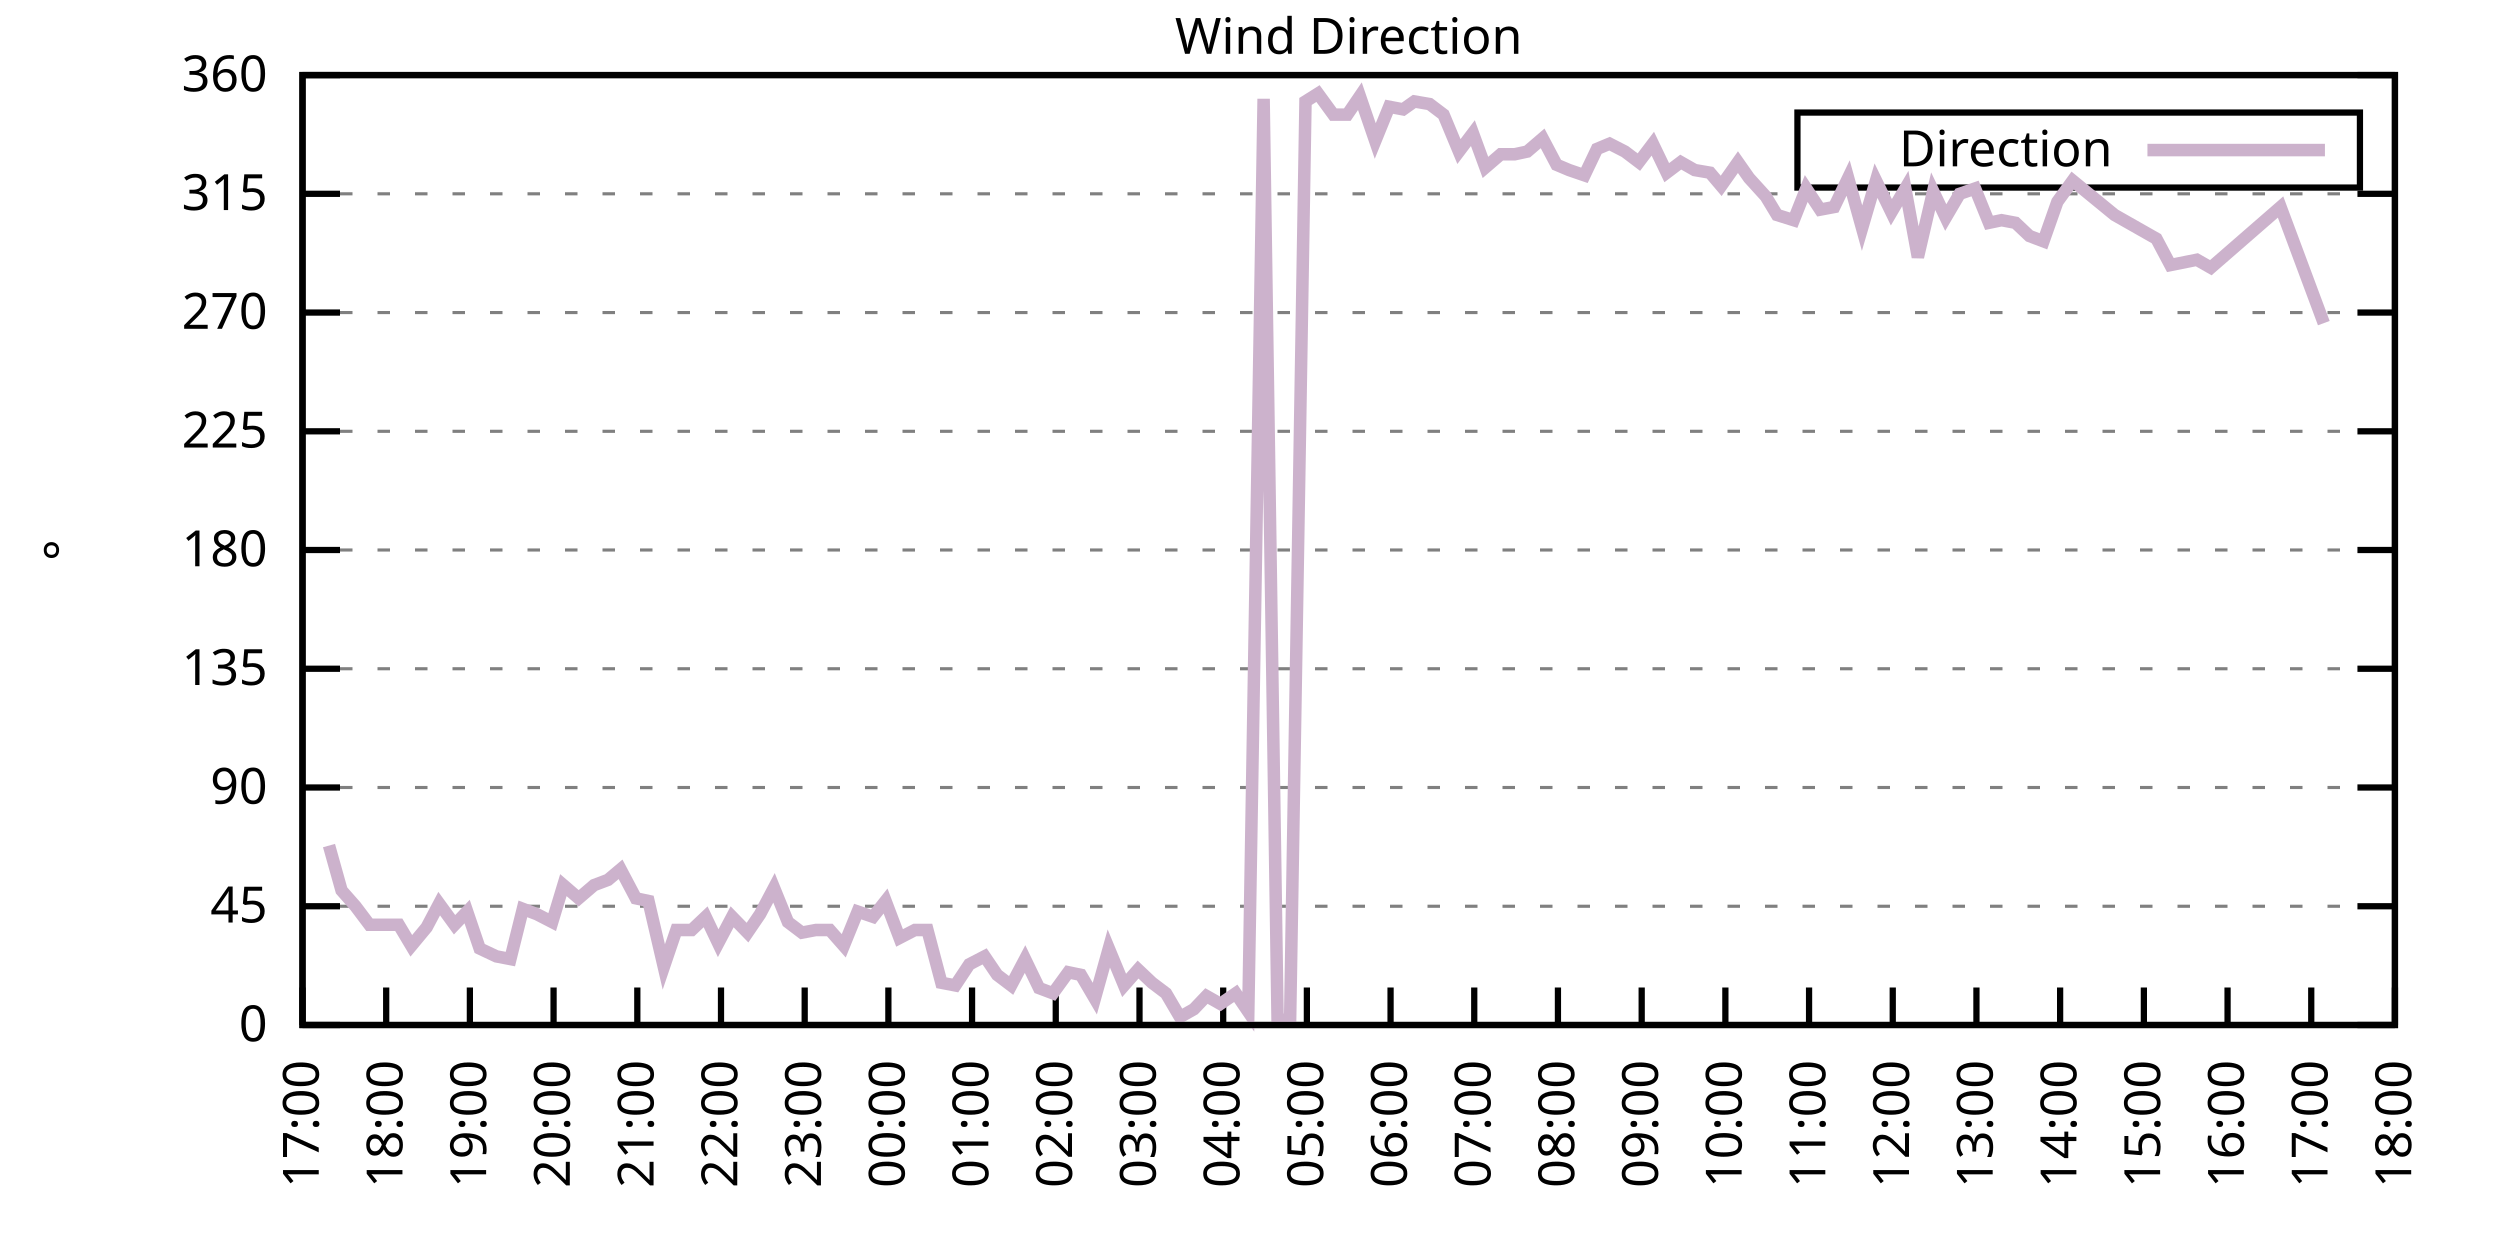
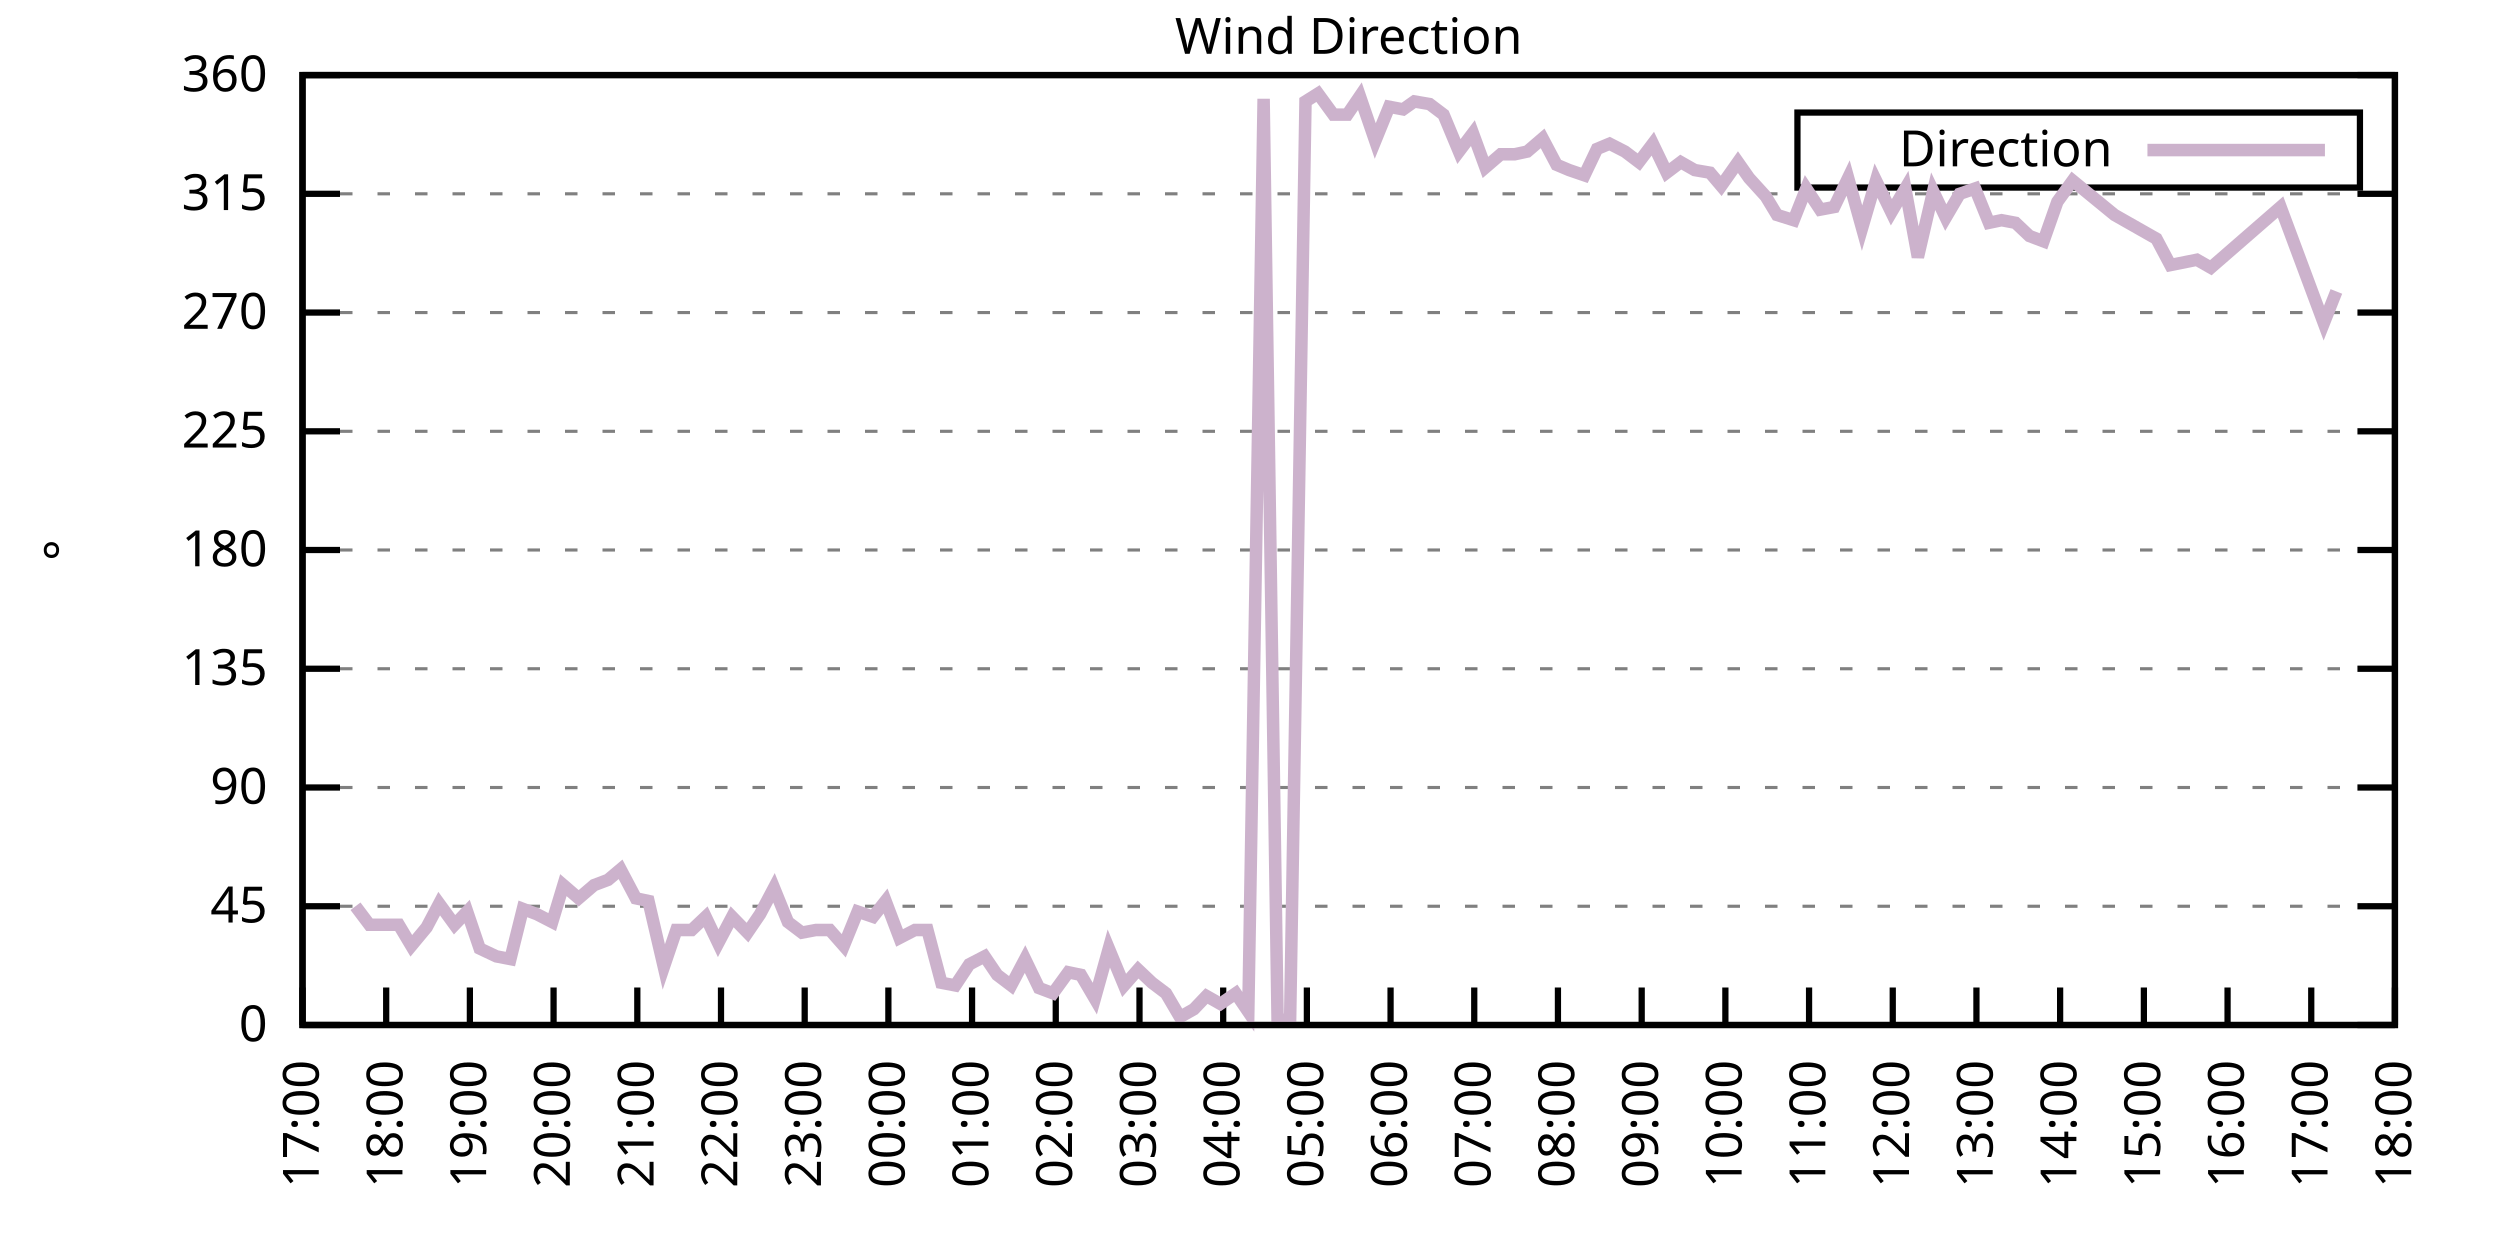
<svg xmlns="http://www.w3.org/2000/svg" xmlns:xlink="http://www.w3.org/1999/xlink" width="400" height="200" viewBox="0 0 400 200">
  <g id="gnuplot_canvas">
    <rect x="0" y="0" width="400" height="200" fill="none" />
    <defs>
      <circle id="gpDot" r="0.5" stroke-width="0.5" stroke="currentColor" />
      <path id="gpPt0" stroke-width="0.333" stroke="currentColor" d="M-1,0 h2 M0,-1 v2" />
      <path id="gpPt1" stroke-width="0.333" stroke="currentColor" d="M-1,-1 L1,1 M1,-1 L-1,1" />
      <path id="gpPt2" stroke-width="0.333" stroke="currentColor" d="M-1,0 L1,0 M0,-1 L0,1 M-1,-1 L1,1 M-1,1 L1,-1" />
      <rect id="gpPt3" stroke-width="0.333" stroke="currentColor" x="-1" y="-1" width="2" height="2" />
      <rect id="gpPt4" stroke-width="0.333" stroke="currentColor" fill="currentColor" x="-1" y="-1" width="2" height="2" />
      <circle id="gpPt5" stroke-width="0.333" stroke="currentColor" cx="0" cy="0" r="1" />
      <use xlink:href="#gpPt5" id="gpPt6" fill="currentColor" stroke="none" />
      <path id="gpPt7" stroke-width="0.333" stroke="currentColor" d="M0,-1.33 L-1.33,0.67 L1.33,0.67 z" />
      <use xlink:href="#gpPt7" id="gpPt8" fill="currentColor" stroke="none" />
      <use xlink:href="#gpPt7" id="gpPt9" stroke="currentColor" transform="rotate(180)" />
      <use xlink:href="#gpPt9" id="gpPt10" fill="currentColor" stroke="none" />
      <use xlink:href="#gpPt3" id="gpPt11" stroke="currentColor" transform="rotate(45)" />
      <use xlink:href="#gpPt11" id="gpPt12" fill="currentColor" stroke="none" />
      <path id="gpPt13" stroke-width="0.333" stroke="currentColor" d="M0,1.330 L1.265,0.411 L0.782,-1.067 L-0.782,-1.076 L-1.265,0.411 z" />
      <use xlink:href="#gpPt13" id="gpPt14" fill="currentColor" stroke="none" />
      <filter id="textbox" filterUnits="objectBoundingBox" x="0" y="0" height="1" width="1">
        <feFlood flood-color="white" flood-opacity="1" result="bgnd" />
        <feComposite in="SourceGraphic" in2="bgnd" operator="atop" />
      </filter>
      <filter id="greybox" filterUnits="objectBoundingBox" x="0" y="0" height="1" width="1">
        <feFlood flood-color="lightgrey" flood-opacity="1" result="grey" />
        <feComposite in="SourceGraphic" in2="grey" operator="atop" />
      </filter>
    </defs>
    <g fill="none" color="white" stroke="currentColor" stroke-width="1.00" stroke-linecap="butt" stroke-linejoin="miter">
</g>
    <g fill="none" color="black" stroke="currentColor" stroke-width="1.00" stroke-linecap="butt" stroke-linejoin="miter">
      <g stroke="none" shape-rendering="crispEdges">
        <polygon fill="rgb(255, 255, 255)" points="48.40,164.00 383.18,164.00 383.18,12.02 48.40,12.02 " />
      </g>
    </g>
    <g fill="none" color="black" stroke="currentColor" stroke-width="1.00" stroke-linecap="butt" stroke-linejoin="miter">
</g>
    <g fill="none" color="black" stroke="black" stroke-width="0.50" stroke-linecap="butt" stroke-linejoin="miter">
</g>
    <g fill="none" color="gray" stroke="currentColor" stroke-width="0.50" stroke-linecap="butt" stroke-linejoin="miter">
      <path stroke="gray" stroke-dasharray="2,4" class="gridline" d="M48.40,164.00 L383.19,164.00  " />
    </g>
    <g fill="none" color="gray" stroke="gray" stroke-width="1.00" stroke-linecap="butt" stroke-linejoin="miter">
</g>
    <g fill="none" color="black" stroke="currentColor" stroke-width="1.00" stroke-linecap="butt" stroke-linejoin="miter">
      <path stroke="black" d="M48.40,164.00 L54.40,164.00 M383.19,164.00 L377.19,164.00  " />
      <g transform="translate(42.80,166.60)" stroke="none" fill="black" font-family="Sans" font-size="8.00" text-anchor="end">
        <text>
          <tspan font-family="Sans"> 0</tspan>
        </text>
      </g>
    </g>
    <g fill="none" color="black" stroke="currentColor" stroke-width="1.00" stroke-linecap="butt" stroke-linejoin="miter">
</g>
    <g fill="none" color="black" stroke="black" stroke-width="0.50" stroke-linecap="butt" stroke-linejoin="miter">
</g>
    <g fill="none" color="gray" stroke="currentColor" stroke-width="0.50" stroke-linecap="butt" stroke-linejoin="miter">
      <path stroke="gray" stroke-dasharray="2,4" class="gridline" d="M48.40,145.00 L383.19,145.00  " />
    </g>
    <g fill="none" color="gray" stroke="gray" stroke-width="1.00" stroke-linecap="butt" stroke-linejoin="miter">
</g>
    <g fill="none" color="black" stroke="currentColor" stroke-width="1.00" stroke-linecap="butt" stroke-linejoin="miter">
      <path stroke="black" d="M48.40,145.00 L54.40,145.00 M383.19,145.00 L377.19,145.00  " />
      <g transform="translate(42.80,147.60)" stroke="none" fill="black" font-family="Sans" font-size="8.00" text-anchor="end">
        <text>
          <tspan font-family="Sans"> 45</tspan>
        </text>
      </g>
    </g>
    <g fill="none" color="black" stroke="currentColor" stroke-width="1.00" stroke-linecap="butt" stroke-linejoin="miter">
</g>
    <g fill="none" color="black" stroke="black" stroke-width="0.50" stroke-linecap="butt" stroke-linejoin="miter">
</g>
    <g fill="none" color="gray" stroke="currentColor" stroke-width="0.50" stroke-linecap="butt" stroke-linejoin="miter">
      <path stroke="gray" stroke-dasharray="2,4" class="gridline" d="M48.40,126.00 L383.19,126.00  " />
    </g>
    <g fill="none" color="gray" stroke="gray" stroke-width="1.00" stroke-linecap="butt" stroke-linejoin="miter">
</g>
    <g fill="none" color="black" stroke="currentColor" stroke-width="1.00" stroke-linecap="butt" stroke-linejoin="miter">
      <path stroke="black" d="M48.40,126.00 L54.40,126.00 M383.19,126.00 L377.19,126.00  " />
      <g transform="translate(42.80,128.60)" stroke="none" fill="black" font-family="Sans" font-size="8.00" text-anchor="end">
        <text>
          <tspan font-family="Sans"> 90</tspan>
        </text>
      </g>
    </g>
    <g fill="none" color="black" stroke="currentColor" stroke-width="1.00" stroke-linecap="butt" stroke-linejoin="miter">
</g>
    <g fill="none" color="black" stroke="black" stroke-width="0.50" stroke-linecap="butt" stroke-linejoin="miter">
</g>
    <g fill="none" color="gray" stroke="currentColor" stroke-width="0.50" stroke-linecap="butt" stroke-linejoin="miter">
      <path stroke="gray" stroke-dasharray="2,4" class="gridline" d="M48.40,107.00 L383.19,107.00  " />
    </g>
    <g fill="none" color="gray" stroke="gray" stroke-width="1.00" stroke-linecap="butt" stroke-linejoin="miter">
</g>
    <g fill="none" color="black" stroke="currentColor" stroke-width="1.00" stroke-linecap="butt" stroke-linejoin="miter">
      <path stroke="black" d="M48.40,107.00 L54.40,107.00 M383.19,107.00 L377.19,107.00  " />
      <g transform="translate(42.80,109.60)" stroke="none" fill="black" font-family="Sans" font-size="8.00" text-anchor="end">
        <text>
          <tspan font-family="Sans"> 135</tspan>
        </text>
      </g>
    </g>
    <g fill="none" color="black" stroke="currentColor" stroke-width="1.00" stroke-linecap="butt" stroke-linejoin="miter">
</g>
    <g fill="none" color="black" stroke="black" stroke-width="0.50" stroke-linecap="butt" stroke-linejoin="miter">
</g>
    <g fill="none" color="gray" stroke="currentColor" stroke-width="0.50" stroke-linecap="butt" stroke-linejoin="miter">
      <path stroke="gray" stroke-dasharray="2,4" class="gridline" d="M48.40,88.00 L383.19,88.00  " />
    </g>
    <g fill="none" color="gray" stroke="gray" stroke-width="1.00" stroke-linecap="butt" stroke-linejoin="miter">
</g>
    <g fill="none" color="black" stroke="currentColor" stroke-width="1.00" stroke-linecap="butt" stroke-linejoin="miter">
      <path stroke="black" d="M48.40,88.00 L54.40,88.00 M383.19,88.00 L377.19,88.00  " />
      <g transform="translate(42.80,90.60)" stroke="none" fill="black" font-family="Sans" font-size="8.00" text-anchor="end">
        <text>
          <tspan font-family="Sans"> 180</tspan>
        </text>
      </g>
    </g>
    <g fill="none" color="black" stroke="currentColor" stroke-width="1.00" stroke-linecap="butt" stroke-linejoin="miter">
</g>
    <g fill="none" color="black" stroke="black" stroke-width="0.50" stroke-linecap="butt" stroke-linejoin="miter">
</g>
    <g fill="none" color="gray" stroke="currentColor" stroke-width="0.50" stroke-linecap="butt" stroke-linejoin="miter">
      <path stroke="gray" stroke-dasharray="2,4" class="gridline" d="M48.40,69.01 L383.19,69.01  " />
    </g>
    <g fill="none" color="gray" stroke="gray" stroke-width="1.00" stroke-linecap="butt" stroke-linejoin="miter">
</g>
    <g fill="none" color="black" stroke="currentColor" stroke-width="1.00" stroke-linecap="butt" stroke-linejoin="miter">
      <path stroke="black" d="M48.40,69.01 L54.40,69.01 M383.19,69.01 L377.19,69.01  " />
      <g transform="translate(42.80,71.61)" stroke="none" fill="black" font-family="Sans" font-size="8.00" text-anchor="end">
        <text>
          <tspan font-family="Sans"> 225</tspan>
        </text>
      </g>
    </g>
    <g fill="none" color="black" stroke="currentColor" stroke-width="1.00" stroke-linecap="butt" stroke-linejoin="miter">
</g>
    <g fill="none" color="black" stroke="black" stroke-width="0.50" stroke-linecap="butt" stroke-linejoin="miter">
</g>
    <g fill="none" color="gray" stroke="currentColor" stroke-width="0.50" stroke-linecap="butt" stroke-linejoin="miter">
      <path stroke="gray" stroke-dasharray="2,4" class="gridline" d="M48.40,50.01 L383.19,50.01  " />
    </g>
    <g fill="none" color="gray" stroke="gray" stroke-width="1.00" stroke-linecap="butt" stroke-linejoin="miter">
</g>
    <g fill="none" color="black" stroke="currentColor" stroke-width="1.00" stroke-linecap="butt" stroke-linejoin="miter">
      <path stroke="black" d="M48.40,50.01 L54.40,50.01 M383.19,50.01 L377.19,50.01  " />
      <g transform="translate(42.80,52.61)" stroke="none" fill="black" font-family="Sans" font-size="8.00" text-anchor="end">
        <text>
          <tspan font-family="Sans"> 270</tspan>
        </text>
      </g>
    </g>
    <g fill="none" color="black" stroke="currentColor" stroke-width="1.00" stroke-linecap="butt" stroke-linejoin="miter">
</g>
    <g fill="none" color="black" stroke="black" stroke-width="0.50" stroke-linecap="butt" stroke-linejoin="miter">
</g>
    <g fill="none" color="gray" stroke="currentColor" stroke-width="0.50" stroke-linecap="butt" stroke-linejoin="miter">
      <path stroke="gray" stroke-dasharray="2,4" class="gridline" d="M48.40,31.01 L383.19,31.01  " />
    </g>
    <g fill="none" color="gray" stroke="gray" stroke-width="1.00" stroke-linecap="butt" stroke-linejoin="miter">
</g>
    <g fill="none" color="black" stroke="currentColor" stroke-width="1.00" stroke-linecap="butt" stroke-linejoin="miter">
      <path stroke="black" d="M48.40,31.01 L54.40,31.01 M383.19,31.01 L377.19,31.01  " />
      <g transform="translate(42.80,33.61)" stroke="none" fill="black" font-family="Sans" font-size="8.00" text-anchor="end">
        <text>
          <tspan font-family="Sans"> 315</tspan>
        </text>
      </g>
    </g>
    <g fill="none" color="black" stroke="currentColor" stroke-width="1.00" stroke-linecap="butt" stroke-linejoin="miter">
</g>
    <g fill="none" color="black" stroke="black" stroke-width="0.50" stroke-linecap="butt" stroke-linejoin="miter">
</g>
    <g fill="none" color="gray" stroke="currentColor" stroke-width="0.50" stroke-linecap="butt" stroke-linejoin="miter">
      <path stroke="gray" stroke-dasharray="2,4" class="gridline" d="M48.40,12.01 L383.19,12.01  " />
    </g>
    <g fill="none" color="gray" stroke="gray" stroke-width="1.00" stroke-linecap="butt" stroke-linejoin="miter">
</g>
    <g fill="none" color="black" stroke="currentColor" stroke-width="1.00" stroke-linecap="butt" stroke-linejoin="miter">
      <path stroke="black" d="M48.40,12.01 L54.40,12.01 M383.19,12.01 L377.19,12.01  " />
      <g transform="translate(42.80,14.61)" stroke="none" fill="black" font-family="Sans" font-size="8.00" text-anchor="end">
        <text>
          <tspan font-family="Sans"> 360</tspan>
        </text>
      </g>
    </g>
    <g fill="none" color="black" stroke="currentColor" stroke-width="1.00" stroke-linecap="butt" stroke-linejoin="miter">
      <path stroke="black" d="M48.40,164.00 L48.40,158.00  " />
      <g transform="translate(51.00,169.60) rotate(270.00)" stroke="none" fill="black" font-family="Sans" font-size="8.00" text-anchor="end">
        <text>
          <tspan font-family="Sans">17:00</tspan>
        </text>
      </g>
    </g>
    <g fill="none" color="black" stroke="currentColor" stroke-width="1.00" stroke-linecap="butt" stroke-linejoin="miter">
      <path stroke="black" d="M61.79,164.00 L61.79,158.00  " />
      <g transform="translate(64.39,169.60) rotate(270.00)" stroke="none" fill="black" font-family="Sans" font-size="8.00" text-anchor="end">
        <text>
          <tspan font-family="Sans">18:00</tspan>
        </text>
      </g>
    </g>
    <g fill="none" color="black" stroke="currentColor" stroke-width="1.00" stroke-linecap="butt" stroke-linejoin="miter">
      <path stroke="black" d="M75.18,164.00 L75.18,158.00  " />
      <g transform="translate(77.78,169.60) rotate(270.00)" stroke="none" fill="black" font-family="Sans" font-size="8.00" text-anchor="end">
        <text>
          <tspan font-family="Sans">19:00</tspan>
        </text>
      </g>
    </g>
    <g fill="none" color="black" stroke="currentColor" stroke-width="1.00" stroke-linecap="butt" stroke-linejoin="miter">
      <path stroke="black" d="M88.57,164.00 L88.57,158.00  " />
      <g transform="translate(91.17,169.60) rotate(270.00)" stroke="none" fill="black" font-family="Sans" font-size="8.00" text-anchor="end">
        <text>
          <tspan font-family="Sans">20:00</tspan>
        </text>
      </g>
    </g>
    <g fill="none" color="black" stroke="currentColor" stroke-width="1.00" stroke-linecap="butt" stroke-linejoin="miter">
      <path stroke="black" d="M101.97,164.00 L101.97,158.00  " />
      <g transform="translate(104.57,169.60) rotate(270.00)" stroke="none" fill="black" font-family="Sans" font-size="8.00" text-anchor="end">
        <text>
          <tspan font-family="Sans">21:00</tspan>
        </text>
      </g>
    </g>
    <g fill="none" color="black" stroke="currentColor" stroke-width="1.00" stroke-linecap="butt" stroke-linejoin="miter">
      <path stroke="black" d="M115.36,164.00 L115.36,158.00  " />
      <g transform="translate(117.96,169.60) rotate(270.00)" stroke="none" fill="black" font-family="Sans" font-size="8.00" text-anchor="end">
        <text>
          <tspan font-family="Sans">22:00</tspan>
        </text>
      </g>
    </g>
    <g fill="none" color="black" stroke="currentColor" stroke-width="1.00" stroke-linecap="butt" stroke-linejoin="miter">
      <path stroke="black" d="M128.75,164.00 L128.75,158.00  " />
      <g transform="translate(131.35,169.60) rotate(270.00)" stroke="none" fill="black" font-family="Sans" font-size="8.00" text-anchor="end">
        <text>
          <tspan font-family="Sans">23:00</tspan>
        </text>
      </g>
    </g>
    <g fill="none" color="black" stroke="currentColor" stroke-width="1.00" stroke-linecap="butt" stroke-linejoin="miter">
      <path stroke="black" d="M142.14,164.00 L142.14,158.00  " />
      <g transform="translate(144.74,169.60) rotate(270.00)" stroke="none" fill="black" font-family="Sans" font-size="8.00" text-anchor="end">
        <text>
          <tspan font-family="Sans">00:00</tspan>
        </text>
      </g>
    </g>
    <g fill="none" color="black" stroke="currentColor" stroke-width="1.00" stroke-linecap="butt" stroke-linejoin="miter">
      <path stroke="black" d="M155.53,164.00 L155.53,158.00  " />
      <g transform="translate(158.13,169.60) rotate(270.00)" stroke="none" fill="black" font-family="Sans" font-size="8.00" text-anchor="end">
        <text>
          <tspan font-family="Sans">01:00</tspan>
        </text>
      </g>
    </g>
    <g fill="none" color="black" stroke="currentColor" stroke-width="1.00" stroke-linecap="butt" stroke-linejoin="miter">
      <path stroke="black" d="M168.92,164.00 L168.92,158.00  " />
      <g transform="translate(171.52,169.60) rotate(270.00)" stroke="none" fill="black" font-family="Sans" font-size="8.00" text-anchor="end">
        <text>
          <tspan font-family="Sans">02:00</tspan>
        </text>
      </g>
    </g>
    <g fill="none" color="black" stroke="currentColor" stroke-width="1.00" stroke-linecap="butt" stroke-linejoin="miter">
      <path stroke="black" d="M182.32,164.00 L182.32,158.00  " />
      <g transform="translate(184.92,169.60) rotate(270.00)" stroke="none" fill="black" font-family="Sans" font-size="8.00" text-anchor="end">
        <text>
          <tspan font-family="Sans">03:00</tspan>
        </text>
      </g>
    </g>
    <g fill="none" color="black" stroke="currentColor" stroke-width="1.00" stroke-linecap="butt" stroke-linejoin="miter">
      <path stroke="black" d="M195.71,164.00 L195.71,158.00  " />
      <g transform="translate(198.31,169.60) rotate(270.00)" stroke="none" fill="black" font-family="Sans" font-size="8.00" text-anchor="end">
        <text>
          <tspan font-family="Sans">04:00</tspan>
        </text>
      </g>
    </g>
    <g fill="none" color="black" stroke="currentColor" stroke-width="1.00" stroke-linecap="butt" stroke-linejoin="miter">
      <path stroke="black" d="M209.10,164.00 L209.10,158.00  " />
      <g transform="translate(211.70,169.60) rotate(270.00)" stroke="none" fill="black" font-family="Sans" font-size="8.00" text-anchor="end">
        <text>
          <tspan font-family="Sans">05:00</tspan>
        </text>
      </g>
    </g>
    <g fill="none" color="black" stroke="currentColor" stroke-width="1.00" stroke-linecap="butt" stroke-linejoin="miter">
      <path stroke="black" d="M222.49,164.00 L222.49,158.00  " />
      <g transform="translate(225.09,169.60) rotate(270.00)" stroke="none" fill="black" font-family="Sans" font-size="8.00" text-anchor="end">
        <text>
          <tspan font-family="Sans">06:00</tspan>
        </text>
      </g>
    </g>
    <g fill="none" color="black" stroke="currentColor" stroke-width="1.00" stroke-linecap="butt" stroke-linejoin="miter">
      <path stroke="black" d="M235.88,164.00 L235.88,158.00  " />
      <g transform="translate(238.48,169.60) rotate(270.00)" stroke="none" fill="black" font-family="Sans" font-size="8.00" text-anchor="end">
        <text>
          <tspan font-family="Sans">07:00</tspan>
        </text>
      </g>
    </g>
    <g fill="none" color="black" stroke="currentColor" stroke-width="1.00" stroke-linecap="butt" stroke-linejoin="miter">
      <path stroke="black" d="M249.27,164.00 L249.27,158.00  " />
      <g transform="translate(251.87,169.60) rotate(270.00)" stroke="none" fill="black" font-family="Sans" font-size="8.00" text-anchor="end">
        <text>
          <tspan font-family="Sans">08:00</tspan>
        </text>
      </g>
    </g>
    <g fill="none" color="black" stroke="currentColor" stroke-width="1.00" stroke-linecap="butt" stroke-linejoin="miter">
      <path stroke="black" d="M262.67,164.00 L262.67,158.00  " />
      <g transform="translate(265.27,169.60) rotate(270.00)" stroke="none" fill="black" font-family="Sans" font-size="8.00" text-anchor="end">
        <text>
          <tspan font-family="Sans">09:00</tspan>
        </text>
      </g>
    </g>
    <g fill="none" color="black" stroke="currentColor" stroke-width="1.00" stroke-linecap="butt" stroke-linejoin="miter">
      <path stroke="black" d="M276.06,164.00 L276.06,158.00  " />
      <g transform="translate(278.66,169.60) rotate(270.00)" stroke="none" fill="black" font-family="Sans" font-size="8.00" text-anchor="end">
        <text>
          <tspan font-family="Sans">10:00</tspan>
        </text>
      </g>
    </g>
    <g fill="none" color="black" stroke="currentColor" stroke-width="1.00" stroke-linecap="butt" stroke-linejoin="miter">
      <path stroke="black" d="M289.45,164.00 L289.45,158.00  " />
      <g transform="translate(292.05,169.60) rotate(270.00)" stroke="none" fill="black" font-family="Sans" font-size="8.00" text-anchor="end">
        <text>
          <tspan font-family="Sans">11:00</tspan>
        </text>
      </g>
    </g>
    <g fill="none" color="black" stroke="currentColor" stroke-width="1.00" stroke-linecap="butt" stroke-linejoin="miter">
      <path stroke="black" d="M302.84,164.00 L302.84,158.00  " />
      <g transform="translate(305.44,169.60) rotate(270.00)" stroke="none" fill="black" font-family="Sans" font-size="8.00" text-anchor="end">
        <text>
          <tspan font-family="Sans">12:00</tspan>
        </text>
      </g>
    </g>
    <g fill="none" color="black" stroke="currentColor" stroke-width="1.00" stroke-linecap="butt" stroke-linejoin="miter">
      <path stroke="black" d="M316.23,164.00 L316.23,158.00  " />
      <g transform="translate(318.83,169.60) rotate(270.00)" stroke="none" fill="black" font-family="Sans" font-size="8.00" text-anchor="end">
        <text>
          <tspan font-family="Sans">13:00</tspan>
        </text>
      </g>
    </g>
    <g fill="none" color="black" stroke="currentColor" stroke-width="1.00" stroke-linecap="butt" stroke-linejoin="miter">
      <path stroke="black" d="M329.62,164.00 L329.62,158.00  " />
      <g transform="translate(332.22,169.60) rotate(270.00)" stroke="none" fill="black" font-family="Sans" font-size="8.00" text-anchor="end">
        <text>
          <tspan font-family="Sans">14:00</tspan>
        </text>
      </g>
    </g>
    <g fill="none" color="black" stroke="currentColor" stroke-width="1.00" stroke-linecap="butt" stroke-linejoin="miter">
      <path stroke="black" d="M343.02,164.00 L343.02,158.00  " />
      <g transform="translate(345.62,169.60) rotate(270.00)" stroke="none" fill="black" font-family="Sans" font-size="8.00" text-anchor="end">
        <text>
          <tspan font-family="Sans">15:00</tspan>
        </text>
      </g>
    </g>
    <g fill="none" color="black" stroke="currentColor" stroke-width="1.00" stroke-linecap="butt" stroke-linejoin="miter">
      <path stroke="black" d="M356.41,164.00 L356.41,158.00  " />
      <g transform="translate(359.01,169.60) rotate(270.00)" stroke="none" fill="black" font-family="Sans" font-size="8.00" text-anchor="end">
        <text>
          <tspan font-family="Sans">16:00</tspan>
        </text>
      </g>
    </g>
    <g fill="none" color="black" stroke="currentColor" stroke-width="1.00" stroke-linecap="butt" stroke-linejoin="miter">
      <path stroke="black" d="M369.80,164.00 L369.80,158.00  " />
      <g transform="translate(372.40,169.60) rotate(270.00)" stroke="none" fill="black" font-family="Sans" font-size="8.00" text-anchor="end">
        <text>
          <tspan font-family="Sans">17:00</tspan>
        </text>
      </g>
    </g>
    <g fill="none" color="black" stroke="currentColor" stroke-width="1.00" stroke-linecap="butt" stroke-linejoin="miter">
      <path stroke="black" d="M383.19,164.00 L383.19,158.00  " />
      <g transform="translate(385.79,169.60) rotate(270.00)" stroke="none" fill="black" font-family="Sans" font-size="8.00" text-anchor="end">
        <text>
          <tspan font-family="Sans">18:00</tspan>
        </text>
      </g>
    </g>
    <g fill="none" color="black" stroke="currentColor" stroke-width="1.00" stroke-linecap="butt" stroke-linejoin="miter">
</g>
    <g fill="none" color="black" stroke="currentColor" stroke-width="1.00" stroke-linecap="butt" stroke-linejoin="miter">
      <path stroke="black" d="M48.40,12.01 L48.40,164.00 L383.19,164.00 L383.19,12.01 L48.40,12.01 Z  " />
    </g>
    <g fill="none" color="black" stroke="currentColor" stroke-width="1.00" stroke-linecap="butt" stroke-linejoin="miter">
</g>
    <g fill="none" color="black" stroke="currentColor" stroke-width="1.00" stroke-linecap="butt" stroke-linejoin="miter">
      <path stroke="black" d="M287.59,30.01 L287.59,18.01 L377.59,18.01 L377.59,30.01 L287.59,30.01 Z  " />
    </g>
    <g id="Wind_direction_plot_1">
      <g fill="none" color="white" stroke="black" stroke-width="2.00" stroke-linecap="butt" stroke-linejoin="miter">
</g>
      <g fill="none" color="black" stroke="currentColor" stroke-width="2.00" stroke-linecap="butt" stroke-linejoin="miter">
        <g transform="translate(337.99,26.61)" stroke="none" fill="black" font-family="Sans" font-size="8.00" text-anchor="end">
          <text>
            <tspan font-family="Sans">Direction</tspan>
          </text>
        </g>
      </g>
      <g fill="none" color="black" stroke="currentColor" stroke-width="2.00" stroke-linecap="butt" stroke-linejoin="miter">
-         <path stroke="rgb(204, 178, 204)" d="M343.59,24.01 L371.99,24.01 M52.64,135.29 L54.65,142.47 L56.88,145.00 L59.11,147.96 L61.35,147.96 L63.80,147.96   L65.81,151.33 L68.26,148.38 L70.27,144.58 L72.73,147.96 L74.74,145.85 L76.75,151.76 L79.42,153.02 L81.66,153.45   L83.66,145.42 L85.90,146.27 L88.35,147.53 L90.14,141.62 L92.59,143.73 L95.05,141.62 L97.28,140.78 L99.29,139.09   L101.74,143.73 L103.75,144.16 L106.21,154.71 L108.22,148.80 L110.67,148.80 L112.90,146.69 L114.91,150.91 L117.14,146.69   L119.60,149.22 L121.61,146.27 L123.84,142.05 L126.07,147.53 L128.30,149.22 L130.54,148.80 L132.77,148.80 L135.00,151.33   L137.23,145.85 L139.69,146.69 L141.69,144.16 L143.93,150.07 L146.38,148.80 L148.39,148.80 L150.62,157.24 L152.85,157.67   L155.09,154.29 L157.54,153.02 L159.55,155.98 L161.78,157.67 L164.01,153.45 L166.25,158.09 L168.48,158.93 L170.93,155.56   L172.94,155.98 L175.17,159.78 L177.41,151.76 L179.86,157.67 L182.09,155.13 L184.32,157.24 L186.56,158.93 L188.79,162.73   L191.02,161.47 L193.03,159.36 L195.26,160.62 L197.72,158.93 L199.73,161.89 L202.18,15.81 L204.41,163.16 L206.42,163.16   L208.88,16.23 L210.88,14.97 L213.34,18.34 L215.57,18.34 L217.58,15.39 L220.04,22.56 L222.27,17.08 L224.50,17.50   L226.29,16.23 L228.74,16.65 L230.97,18.34 L233.43,24.25 L235.66,21.30 L237.67,26.79 L240.12,24.68 L242.36,24.68   L244.36,24.25 L246.82,22.14 L249.05,26.36 L251.06,27.21 L253.51,28.05 L255.52,23.83 L257.53,22.99 L259.99,24.25   L262.22,25.94 L264.45,22.99 L266.68,27.63 L268.92,25.94 L271.15,27.21 L273.60,27.63 L275.39,29.74 L278.07,25.94   L279.85,28.48 L282.53,31.43 L284.32,34.39 L286.99,35.23 L289.00,30.16 L291.23,33.54 L293.47,33.12 L295.70,28.48   L297.93,36.50 L300.16,28.90 L302.62,33.96 L304.85,30.16 L306.86,41.14 L309.31,30.59 L311.32,34.81 L313.55,31.01   L316.01,30.16 L318.24,35.65 L320.25,35.23 L322.48,35.65 L324.71,37.76 L326.95,38.61 L329.18,32.28 L331.63,28.90   L338.33,34.39 L345.02,38.19 L347.26,42.41 L351.50,41.56 L353.73,42.83 L364.89,33.12 L371.81,51.70  " />
+         <path stroke="rgb(204, 178, 204)" d="M343.59,24.01 L371.99,24.01 M56.88,145.00 L59.11,147.96 L61.35,147.96 L63.80,147.96 L65.81,151.33 L68.26,148.38   L70.27,144.58 L72.73,147.96 L74.74,145.85 L76.75,151.76 L79.42,153.02 L81.66,153.45 L83.66,145.42 L85.90,146.27   L88.35,147.53 L90.14,141.62 L92.59,143.73 L95.05,141.62 L97.28,140.78 L99.29,139.09 L101.74,143.73 L103.75,144.16   L106.21,154.71 L108.22,148.80 L110.67,148.80 L112.90,146.69 L114.91,150.91 L117.14,146.69 L119.60,149.22 L121.61,146.27   L123.84,142.05 L126.07,147.53 L128.30,149.22 L130.54,148.80 L132.77,148.80 L135.00,151.33 L137.23,145.85 L139.69,146.69   L141.69,144.16 L143.93,150.07 L146.38,148.80 L148.39,148.80 L150.62,157.24 L152.85,157.67 L155.09,154.29 L157.54,153.02   L159.55,155.98 L161.78,157.67 L164.01,153.45 L166.25,158.09 L168.48,158.93 L170.93,155.56 L172.94,155.98 L175.17,159.78   L177.41,151.76 L179.86,157.67 L182.09,155.13 L184.32,157.24 L186.56,158.93 L188.79,162.73 L191.02,161.47 L193.03,159.36   L195.26,160.62 L197.72,158.93 L199.73,161.89 L202.18,15.81 L204.41,163.16 L206.42,163.16 L208.88,16.23 L210.88,14.97   L213.34,18.34 L215.57,18.34 L217.58,15.39 L220.04,22.56 L222.27,17.08 L224.50,17.50 L226.29,16.23 L228.74,16.65   L230.97,18.34 L233.43,24.25 L235.66,21.30 L237.67,26.79 L240.12,24.68 L242.36,24.68 L244.36,24.25 L246.82,22.14   L249.05,26.36 L251.06,27.21 L253.51,28.05 L255.52,23.83 L257.53,22.99 L259.99,24.25 L262.22,25.94 L264.45,22.99   L266.68,27.63 L268.92,25.94 L271.15,27.21 L273.60,27.63 L275.39,29.74 L278.07,25.94 L279.85,28.48 L282.53,31.43   L284.32,34.39 L286.99,35.23 L289.00,30.16 L291.23,33.54 L293.47,33.12 L295.70,28.48 L297.93,36.50 L300.16,28.90   L302.62,33.96 L304.85,30.16 L306.86,41.14 L309.31,30.59 L311.32,34.81 L313.55,31.01 L316.01,30.16 L318.24,35.65   L320.25,35.23 L322.48,35.65 L324.71,37.76 L326.95,38.61 L329.18,32.28 L331.63,28.90 L338.33,34.39 L345.02,38.19   L347.26,42.41 L351.50,41.56 L353.73,42.83 L364.89,33.12 L371.81,51.70 L373.82,46.63  " />
      </g>
    </g>
    <g fill="none" color="black" stroke="currentColor" stroke-width="2.00" stroke-linecap="butt" stroke-linejoin="miter">
</g>
    <g fill="none" color="black" stroke="black" stroke-width="1.00" stroke-linecap="butt" stroke-linejoin="miter">
</g>
    <g fill="none" color="black" stroke="currentColor" stroke-width="1.00" stroke-linecap="butt" stroke-linejoin="miter">
      <path stroke="black" d="M48.40,12.01 L48.40,164.00 L383.19,164.00 L383.19,12.01 L48.40,12.01 Z  " />
      <g transform="translate(12.80,88.01) rotate(270.00)" stroke="none" fill="black" font-family="Sans" font-size="8.00" text-anchor="middle">
        <text>
          <tspan font-family="Sans">°</tspan>
        </text>
      </g>
    </g>
    <g fill="none" color="black" stroke="currentColor" stroke-width="1.00" stroke-linecap="butt" stroke-linejoin="miter">
</g>
    <g fill="none" color="black" stroke="currentColor" stroke-width="1.00" stroke-linecap="butt" stroke-linejoin="miter">
      <g transform="translate(215.79,8.61)" stroke="none" fill="black" font-family="Sans" font-size="8.00" text-anchor="middle">
        <text>
          <tspan font-family="Sans">Wind Direction</tspan>
        </text>
      </g>
    </g>
    <g fill="none" color="black" stroke="currentColor" stroke-width="1.00" stroke-linecap="butt" stroke-linejoin="miter">
</g>
  </g>
</svg>
